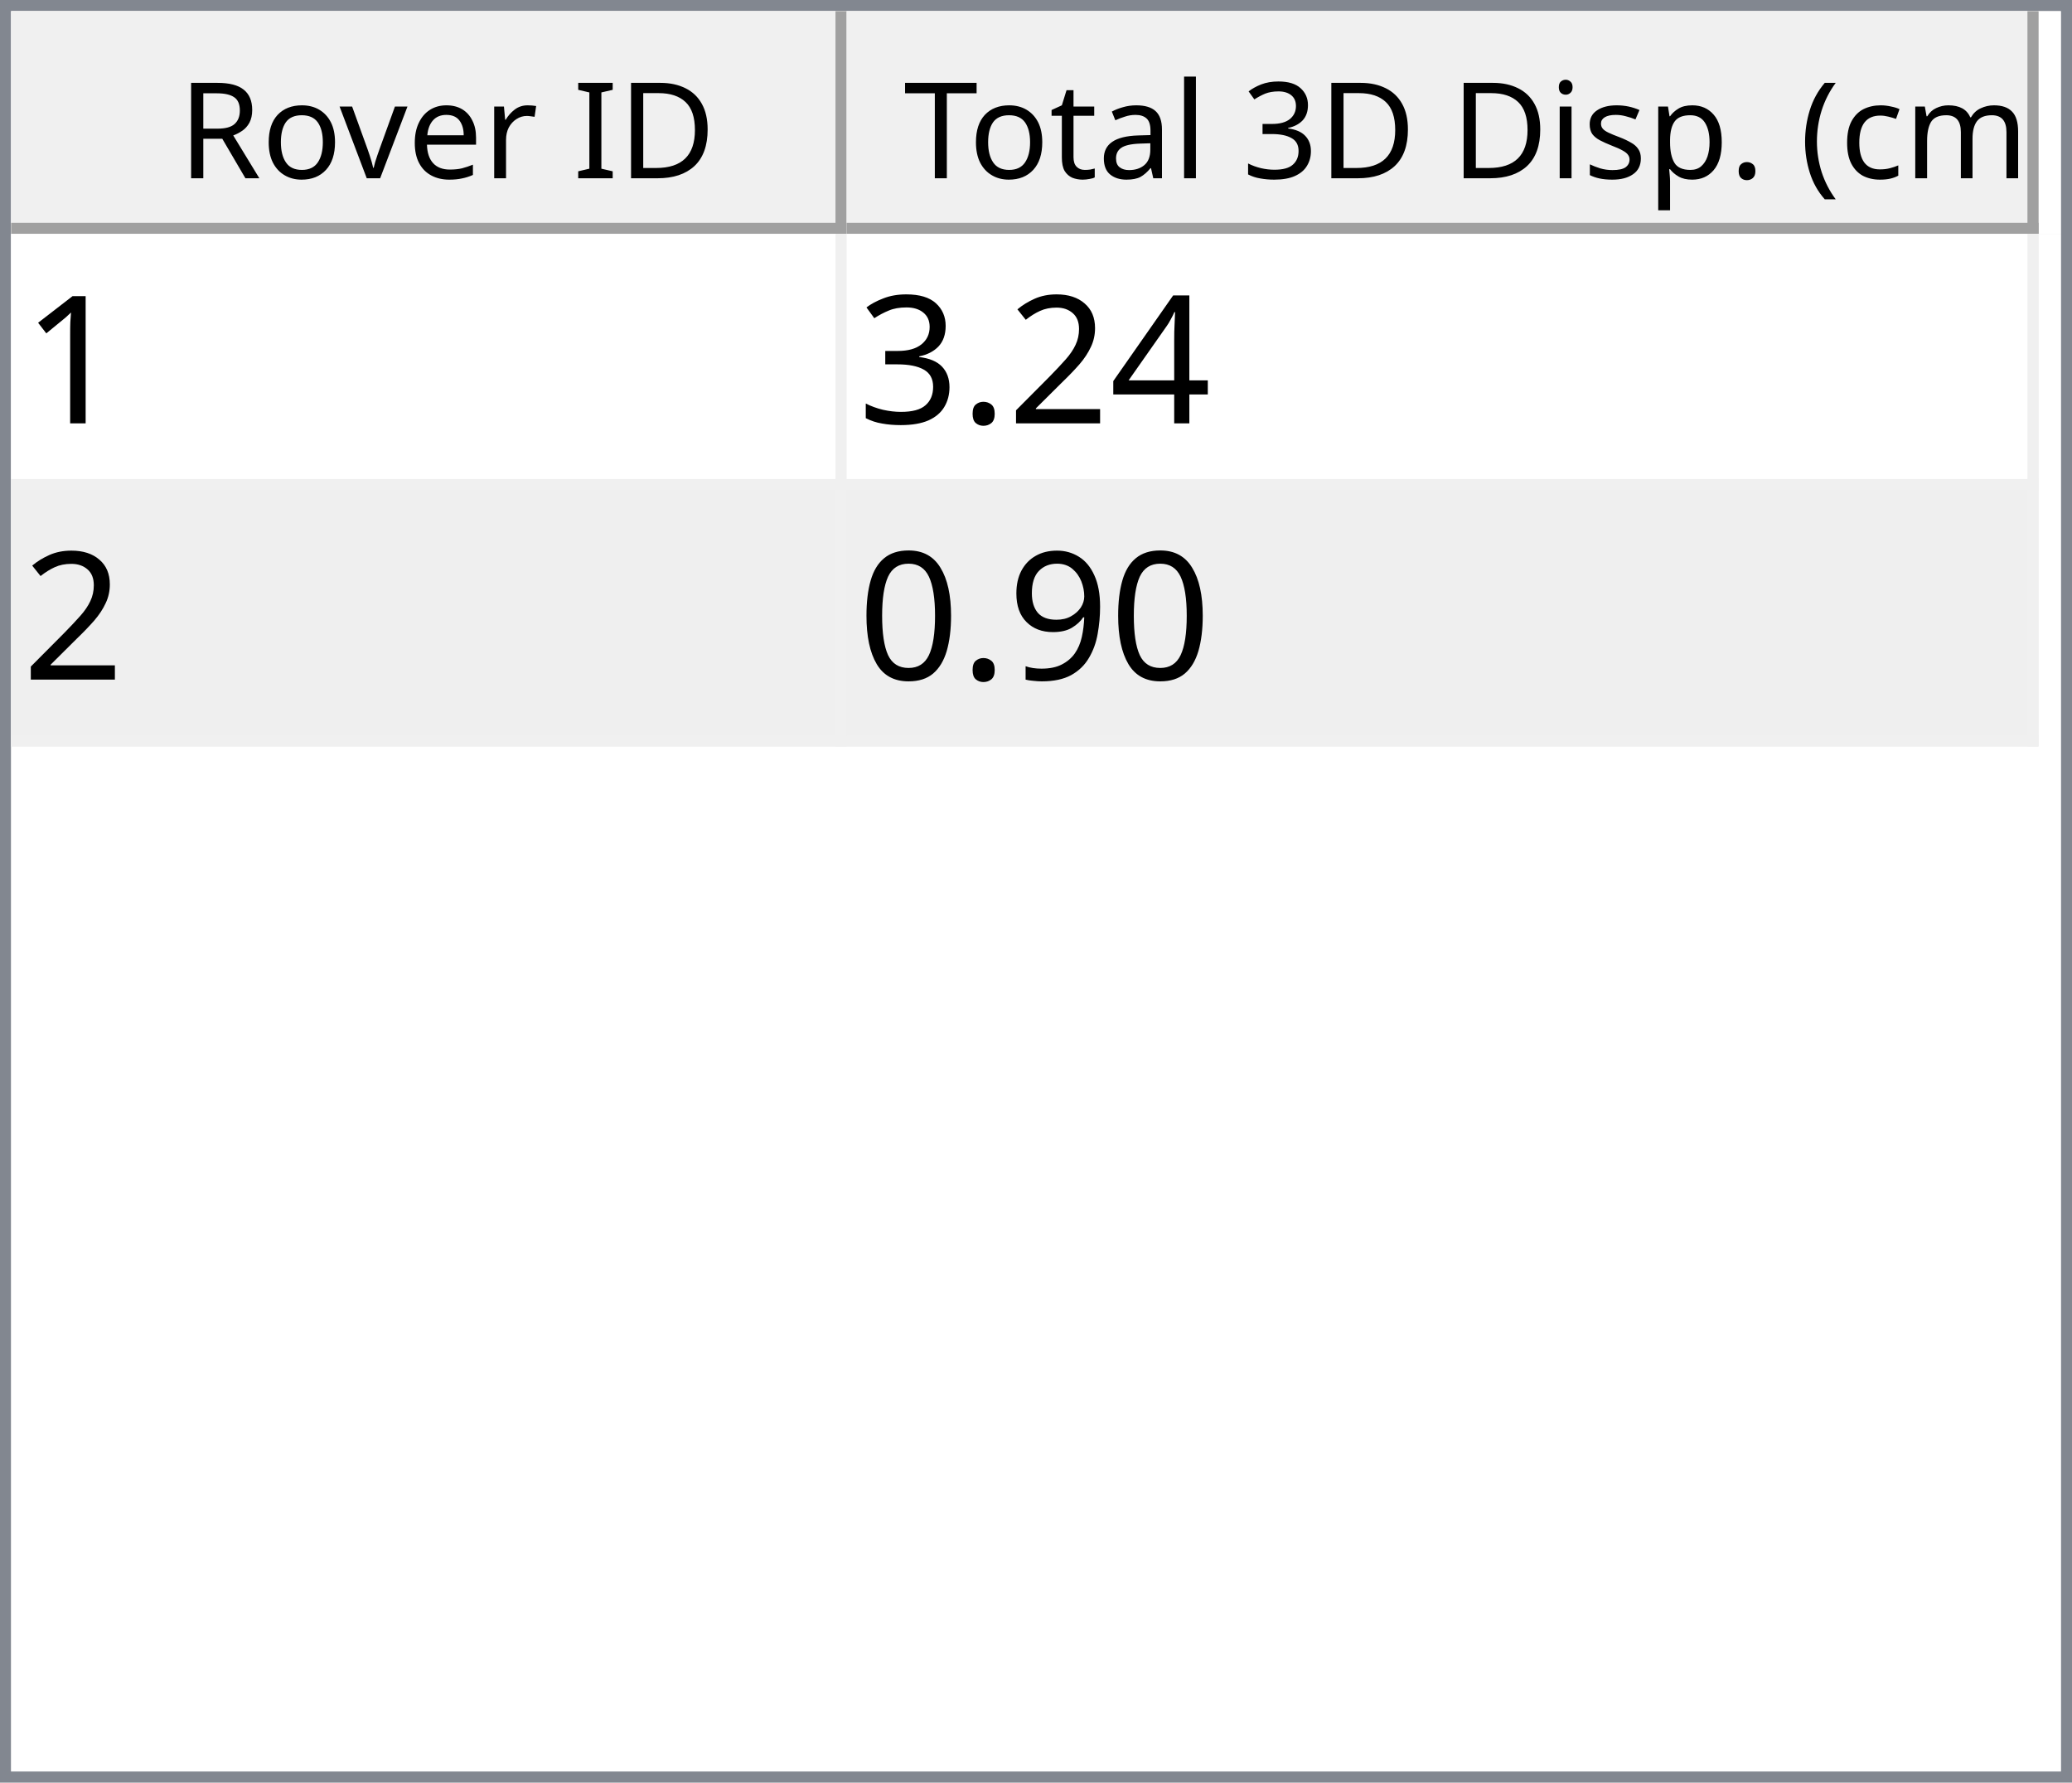
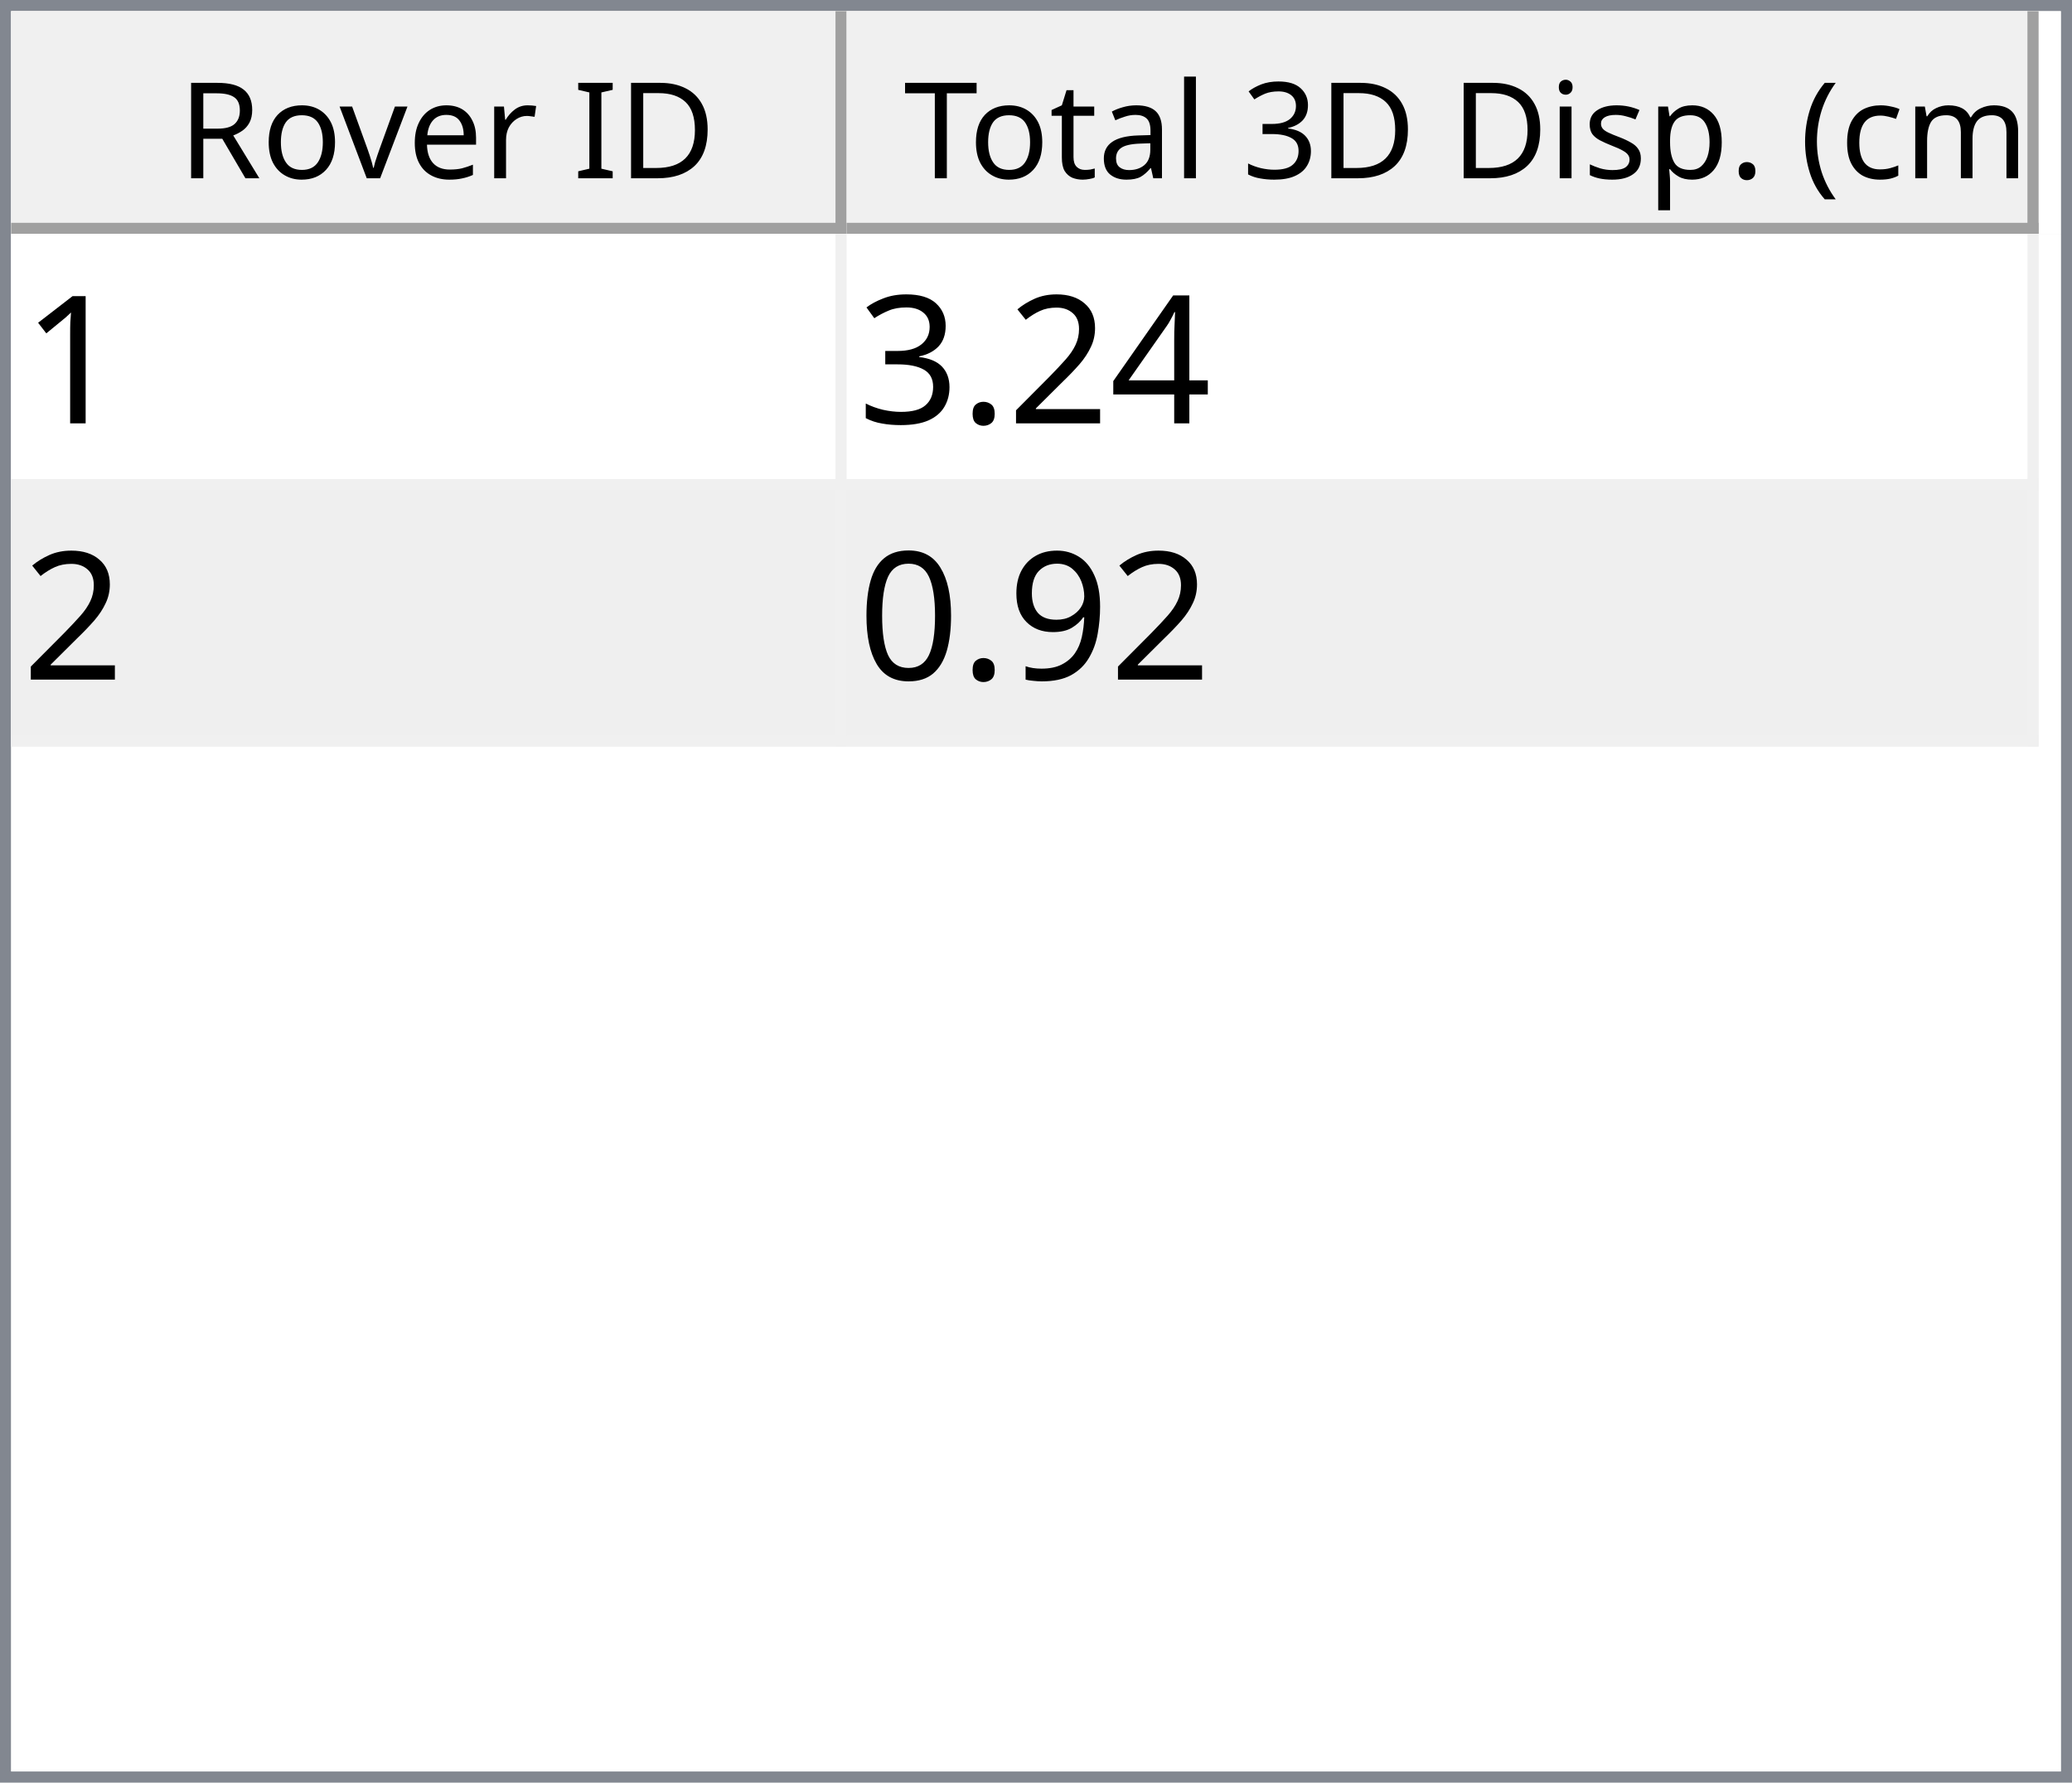
<svg xmlns="http://www.w3.org/2000/svg" style="fill-opacity:1; color-rendering:auto; color-interpolation:auto; text-rendering:auto; stroke:black; stroke-linecap:square; stroke-miterlimit:10; shape-rendering:auto; stroke-opacity:1; fill:black; stroke-dasharray:none; font-weight:normal; stroke-width:1; font-family:'Dialog'; font-style:normal; stroke-linejoin:miter; font-size:12px; stroke-dashoffset:0; image-rendering:auto;" width="186" height="160">
  <defs id="genericDefs" />
  <g>
    <defs id="defs1">
      <clipPath clipPathUnits="userSpaceOnUse" id="clipPath1">
        <path d="M0 0 L186 0 L186 160 L0 160 L0 0 Z" />
      </clipPath>
      <clipPath clipPathUnits="userSpaceOnUse" id="clipPath2">
        <path d="M0 0 L0 160 L186 160 L186 0 Z" />
      </clipPath>
      <clipPath clipPathUnits="userSpaceOnUse" id="clipPath3">
        <path d="M0 0 L0 20 L184 20 L184 0 Z" />
      </clipPath>
      <clipPath clipPathUnits="userSpaceOnUse" id="clipPath4">
        <path d="M0 0 L0 20 L75 20 L75 0 Z" />
      </clipPath>
      <clipPath clipPathUnits="userSpaceOnUse" id="clipPath5">
        <path d="M1 1 L1 19 L74 19 L74 1 Z" />
      </clipPath>
      <clipPath clipPathUnits="userSpaceOnUse" id="clipPath6">
        <path d="M0 0 L0 18 L73 18 L73 0 Z" />
      </clipPath>
      <clipPath clipPathUnits="userSpaceOnUse" id="clipPath7">
        <path d="M-0.5 -0.5 L-0.5 19.5 L74.5 19.5 L74.5 -0.5 Z" />
      </clipPath>
      <clipPath clipPathUnits="userSpaceOnUse" id="clipPath8">
        <path d="M0 0 L0 20 L107 20 L107 0 Z" />
      </clipPath>
      <clipPath clipPathUnits="userSpaceOnUse" id="clipPath9">
        <path d="M1 1 L1 19 L106 19 L106 1 Z" />
      </clipPath>
      <clipPath clipPathUnits="userSpaceOnUse" id="clipPath10">
        <path d="M0 0 L0 18 L105 18 L105 0 Z" />
      </clipPath>
      <clipPath clipPathUnits="userSpaceOnUse" id="clipPath11">
        <path d="M-0.5 -0.5 L-0.5 19.5 L106.5 19.5 L106.5 -0.5 Z" />
      </clipPath>
      <clipPath clipPathUnits="userSpaceOnUse" id="clipPath12">
        <path d="M0 0 L0 138 L184 138 L184 0 Z" />
      </clipPath>
      <clipPath clipPathUnits="userSpaceOnUse" id="clipPath13">
        <path d="M0 0 L0 46 L182 46 L182 0 Z" />
      </clipPath>
      <clipPath clipPathUnits="userSpaceOnUse" id="clipPath14">
        <path d="M-0.5 -0.5 L-0.5 45.5 L181.5 45.5 L181.5 -0.5 Z" />
      </clipPath>
      <clipPath clipPathUnits="userSpaceOnUse" id="clipPath15">
        <path d="M0 0 L0 22 L74 22 L74 0 Z" />
      </clipPath>
      <clipPath clipPathUnits="userSpaceOnUse" id="clipPath16">
        <path d="M0 0 L0 22 L106 22 L106 0 Z" />
      </clipPath>
      <font horiz-adv-x="64.551" id="font1">
        <font-face ascent="107.91" descent="25.098" units-per-em="100" style="font-style:normal; font-family:Segoe UI; font-weight:normal;" />
        <missing-glyph horiz-adv-x="64.551" d="M8.109 0 L8.109 68.266 L56.453 68.266 L56.453 0 L8.109 0 ZM15.328 7.234 L49.219 7.234 L49.219 61.031 L15.328 61.031 L15.328 7.234 Z" />
        <glyph unicode="D" horiz-adv-x="70.117" d="M9.188 0 L9.188 70.016 L28.516 70.016 Q65.531 70.016 65.531 35.891 Q65.531 19.672 55.25 9.836 Q44.969 0 27.734 0 L9.188 0 ZM17.391 62.594 L17.391 7.422 L27.828 7.422 Q41.609 7.422 49.273 14.797 Q56.938 22.172 56.938 35.688 Q56.938 62.594 28.328 62.594 L17.391 62.594 Z" />
        <glyph unicode="I" horiz-adv-x="26.611" d="M17.391 0 L9.188 0 L9.188 70.016 L17.391 70.016 L17.391 0 Z" />
        <glyph unicode=" " horiz-adv-x="27.393" d="" />
        <glyph unicode="r" horiz-adv-x="34.766" d="M34.188 41.891 Q32.078 43.5 28.125 43.5 Q23 43.5 19.555 38.672 Q16.109 33.844 16.109 25.484 L16.109 0 L8.109 0 L8.109 50 L16.109 50 L16.109 39.703 L16.312 39.703 Q18.016 44.969 21.531 47.922 Q25.047 50.875 29.391 50.875 Q32.516 50.875 34.188 50.203 L34.188 41.891 Z" />
        <glyph unicode="e" horiz-adv-x="52.295" d="M48.297 23 L12.984 23 Q13.188 14.656 17.484 10.109 Q21.781 5.562 29.297 5.562 Q37.75 5.562 44.828 11.141 L44.828 3.609 Q38.234 -1.172 27.391 -1.172 Q16.797 -1.172 10.742 5.641 Q4.688 12.453 4.688 24.812 Q4.688 36.469 11.305 43.82 Q17.922 51.172 27.734 51.172 Q37.547 51.172 42.922 44.828 Q48.297 38.484 48.297 27.203 L48.297 23 ZM40.094 29.781 Q40.047 36.719 36.75 40.578 Q33.453 44.438 27.594 44.438 Q21.922 44.438 17.969 40.383 Q14.016 36.328 13.094 29.781 L40.094 29.781 Z" />
        <glyph unicode="v" horiz-adv-x="47.9" d="M47.406 50 L27.484 0 L19.625 0 L0.688 50 L9.469 50 L22.172 13.672 Q23.578 9.672 23.922 6.688 L24.125 6.688 Q24.609 10.453 25.688 13.484 L38.969 50 L47.406 50 Z" />
        <glyph unicode="o" horiz-adv-x="58.594" d="M29 -1.172 Q17.922 -1.172 11.305 5.836 Q4.688 12.844 4.688 24.422 Q4.688 37.016 11.57 44.094 Q18.453 51.172 30.172 51.172 Q41.359 51.172 47.633 44.289 Q53.906 37.406 53.906 25.203 Q53.906 13.234 47.141 6.031 Q40.375 -1.172 29 -1.172 ZM29.594 44.438 Q21.875 44.438 17.383 39.188 Q12.891 33.938 12.891 24.703 Q12.891 15.828 17.43 10.695 Q21.969 5.562 29.594 5.562 Q37.359 5.562 41.531 10.594 Q45.703 15.625 45.703 24.906 Q45.703 34.281 41.531 39.359 Q37.359 44.438 29.594 44.438 Z" />
        <glyph unicode="R" horiz-adv-x="59.814" d="M59.375 0 L49.609 0 L37.891 19.625 Q36.281 22.359 34.766 24.289 Q33.25 26.219 31.664 27.438 Q30.078 28.656 28.25 29.219 Q26.422 29.781 24.125 29.781 L17.391 29.781 L17.391 0 L9.188 0 L9.188 70.016 L30.078 70.016 Q34.672 70.016 38.555 68.867 Q42.438 67.719 45.289 65.375 Q48.141 63.031 49.758 59.547 Q51.375 56.062 51.375 51.375 Q51.375 47.703 50.273 44.656 Q49.172 41.609 47.148 39.211 Q45.125 36.812 42.266 35.133 Q39.406 33.453 35.844 32.516 L35.844 32.328 Q37.594 31.547 38.891 30.547 Q40.188 29.547 41.359 28.18 Q42.531 26.812 43.68 25.078 Q44.828 23.344 46.234 21.047 L59.375 0 ZM17.391 62.594 L17.391 37.203 L28.516 37.203 Q31.594 37.203 34.203 38.133 Q36.812 39.062 38.719 40.797 Q40.625 42.531 41.703 45.047 Q42.781 47.562 42.781 50.688 Q42.781 56.297 39.141 59.445 Q35.5 62.594 28.609 62.594 L17.391 62.594 Z" />
        <glyph unicode=")" horiz-adv-x="30.176" d="M8.297 -15.922 L1.172 -15.922 Q16.406 2.344 16.406 26.812 Q16.406 51.469 1.078 70.016 L8.297 70.016 Q23.531 52.156 23.531 26.703 Q23.531 1.375 8.297 -15.922 Z" />
        <glyph unicode="m" horiz-adv-x="86.133" d="M79.109 0 L71.094 0 L71.094 28.719 Q71.094 37.016 68.531 40.727 Q65.969 44.438 59.906 44.438 Q54.781 44.438 51.195 39.75 Q47.609 35.062 47.609 28.516 L47.609 0 L39.594 0 L39.594 29.688 Q39.594 44.438 28.219 44.438 Q22.953 44.438 19.531 40.016 Q16.109 35.594 16.109 28.516 L16.109 0 L8.109 0 L8.109 50 L16.109 50 L16.109 42.094 L16.312 42.094 Q21.625 51.172 31.844 51.172 Q36.969 51.172 40.773 48.312 Q44.578 45.453 46 40.828 Q51.562 51.172 62.594 51.172 Q79.109 51.172 79.109 30.812 L79.109 0 Z" />
        <glyph unicode="c" horiz-adv-x="46.191" d="M42.188 2.297 Q36.422 -1.172 28.516 -1.172 Q17.828 -1.172 11.258 5.789 Q4.688 12.75 4.688 23.828 Q4.688 36.188 11.766 43.68 Q18.844 51.172 30.672 51.172 Q37.25 51.172 42.281 48.734 L42.281 40.531 Q36.719 44.438 30.375 44.438 Q22.703 44.438 17.797 38.945 Q12.891 33.453 12.891 24.516 Q12.891 15.719 17.508 10.641 Q22.125 5.562 29.891 5.562 Q36.422 5.562 42.188 9.906 L42.188 2.297 Z" />
        <glyph unicode="(" horiz-adv-x="30.176" d="M29.109 -15.922 L21.969 -15.922 Q6.844 1.375 6.844 26.703 Q6.844 52.156 21.969 70.016 L29.203 70.016 Q13.875 51.469 13.875 26.812 Q13.875 2.344 29.109 -15.922 Z" />
        <glyph unicode="." horiz-adv-x="21.68" d="M10.891 -1.078 Q8.641 -1.078 7.055 0.539 Q5.469 2.156 5.469 4.391 Q5.469 6.641 7.055 8.273 Q8.641 9.906 10.891 9.906 Q13.188 9.906 14.797 8.273 Q16.406 6.641 16.406 4.391 Q16.406 2.156 14.797 0.539 Q13.188 -1.078 10.891 -1.078 Z" />
        <glyph unicode="p" horiz-adv-x="58.789" d="M16.312 7.234 L16.109 7.234 L16.109 -23 L8.109 -23 L8.109 50 L16.109 50 L16.109 41.219 L16.312 41.219 Q22.219 51.172 33.594 51.172 Q43.266 51.172 48.688 44.461 Q54.109 37.75 54.109 26.469 Q54.109 13.922 48 6.375 Q41.891 -1.172 31.297 -1.172 Q21.578 -1.172 16.312 7.234 ZM16.109 27.391 L16.109 20.406 Q16.109 14.203 20.141 9.883 Q24.172 5.562 30.375 5.562 Q37.641 5.562 41.773 11.133 Q45.906 16.703 45.906 26.609 Q45.906 34.969 42.047 39.703 Q38.188 44.438 31.594 44.438 Q24.609 44.438 20.359 39.578 Q16.109 34.719 16.109 27.391 Z" />
        <glyph unicode="s" horiz-adv-x="42.432" d="M5.078 1.812 L5.078 10.406 Q11.625 5.562 19.484 5.562 Q30.031 5.562 30.031 12.594 Q30.031 14.594 29.125 15.992 Q28.219 17.391 26.68 18.461 Q25.141 19.531 23.07 20.383 Q21 21.234 18.609 22.172 Q15.281 23.484 12.766 24.828 Q10.25 26.172 8.57 27.859 Q6.891 29.547 6.031 31.695 Q5.172 33.844 5.172 36.719 Q5.172 40.234 6.789 42.945 Q8.406 45.656 11.086 47.484 Q13.766 49.312 17.211 50.242 Q20.656 51.172 24.312 51.172 Q30.812 51.172 35.938 48.922 L35.938 40.828 Q30.422 44.438 23.25 44.438 Q21 44.438 19.195 43.922 Q17.391 43.406 16.094 42.477 Q14.797 41.547 14.086 40.258 Q13.375 38.969 13.375 37.406 Q13.375 35.453 14.086 34.133 Q14.797 32.812 16.164 31.789 Q17.531 30.766 19.484 29.938 Q21.438 29.109 23.922 28.125 Q27.25 26.859 29.883 25.516 Q32.516 24.172 34.375 22.484 Q36.234 20.797 37.234 18.602 Q38.234 16.406 38.234 13.375 Q38.234 9.672 36.602 6.938 Q34.969 4.203 32.234 2.398 Q29.5 0.594 25.93 -0.289 Q22.359 -1.172 18.453 -1.172 Q10.75 -1.172 5.078 1.812 Z" />
        <glyph unicode="i" horiz-adv-x="24.219" d="M12.203 62.703 Q10.062 62.703 8.547 64.164 Q7.031 65.625 7.031 67.875 Q7.031 70.125 8.547 71.609 Q10.062 73.094 12.203 73.094 Q14.406 73.094 15.945 71.609 Q17.484 70.125 17.484 67.875 Q17.484 65.719 15.945 64.211 Q14.406 62.703 12.203 62.703 ZM16.109 0 L8.109 0 L8.109 50 L16.109 50 L16.109 0 Z" />
        <glyph unicode="3" horiz-adv-x="53.906" d="M46.531 19.828 Q46.531 15.094 44.75 11.211 Q42.969 7.328 39.719 4.57 Q36.469 1.812 31.93 0.297 Q27.391 -1.219 21.922 -1.219 Q11.922 -1.219 6 2.594 L6 11.188 Q13.094 5.609 22.219 5.609 Q25.875 5.609 28.828 6.539 Q31.781 7.469 33.906 9.227 Q36.031 10.984 37.18 13.477 Q38.328 15.969 38.328 19.094 Q38.328 32.812 18.797 32.812 L12.984 32.812 L12.984 39.594 L18.5 39.594 Q35.797 39.594 35.797 52.484 Q35.797 64.406 22.609 64.406 Q15.188 64.406 8.688 59.422 L8.688 67.188 Q15.375 71.188 24.609 71.188 Q29 71.188 32.57 69.969 Q36.141 68.75 38.68 66.555 Q41.219 64.359 42.609 61.281 Q44 58.203 44 54.5 Q44 40.672 30.031 36.719 L30.031 36.531 Q33.594 36.141 36.625 34.797 Q39.656 33.453 41.852 31.305 Q44.047 29.156 45.289 26.25 Q46.531 23.344 46.531 19.828 Z" />
        <glyph unicode="l" horiz-adv-x="24.219" d="M16.109 0 L8.109 0 L8.109 74.031 L16.109 74.031 L16.109 0 Z" />
        <glyph unicode="a" horiz-adv-x="50.879" d="M43.891 0 L35.891 0 L35.891 7.812 L35.688 7.812 Q30.469 -1.172 20.312 -1.172 Q12.844 -1.172 8.617 2.781 Q4.391 6.734 4.391 13.281 Q4.391 27.297 20.906 29.594 L35.891 31.688 Q35.891 44.438 25.594 44.438 Q16.547 44.438 9.281 38.281 L9.281 46.484 Q16.656 51.172 26.266 51.172 Q43.891 51.172 43.891 32.516 L43.891 0 ZM35.891 25.297 L23.828 23.641 Q18.266 22.859 15.43 20.875 Q12.594 18.891 12.594 13.875 Q12.594 10.203 15.211 7.883 Q17.828 5.562 22.172 5.562 Q28.125 5.562 32.008 9.742 Q35.891 13.922 35.891 20.312 L35.891 25.297 Z" />
        <glyph unicode="t" horiz-adv-x="33.887" d="M31.297 0.484 Q28.469 -1.078 23.828 -1.078 Q10.688 -1.078 10.688 13.578 L10.688 43.172 L2.094 43.172 L2.094 50 L10.688 50 L10.688 62.203 L18.703 64.797 L18.703 50 L31.297 50 L31.297 43.172 L18.703 43.172 L18.703 14.984 Q18.703 9.969 20.414 7.82 Q22.125 5.672 26.078 5.672 Q29.109 5.672 31.297 7.328 L31.297 0.484 Z" />
        <glyph unicode="T" horiz-adv-x="52.393" d="M50.594 62.594 L30.375 62.594 L30.375 0 L22.172 0 L22.172 62.594 L2 62.594 L2 70.016 L50.594 70.016 L50.594 62.594 Z" />
      </font>
      <font horiz-adv-x="75.0" id="font2">
        <font-face ascent="100.537" descent="21.973" units-per-em="100" style="font-style:normal; font-family:sans-serif; font-weight:normal;" />
        <missing-glyph horiz-adv-x="75.0" d="M12.5 0 L12.5 62.5 L62.5 62.5 L62.5 0 L12.5 0 ZM14.062 1.562 L60.938 1.562 L60.938 60.938 L14.062 60.938 L14.062 1.562 Z" />
        <glyph unicode="1" horiz-adv-x="55.615" d="M37.25 0 L28.469 0 L28.469 56 Q25.297 52.984 20.141 49.953 Q14.984 46.922 10.891 45.406 L10.891 53.906 Q18.266 57.375 23.781 62.305 Q29.297 67.234 31.594 71.875 L37.25 71.875 L37.25 0 Z" />
        <glyph unicode="4" horiz-adv-x="55.615" d="M32.328 0 L32.328 17.141 L1.266 17.141 L1.266 25.203 L33.938 71.578 L41.109 71.578 L41.109 25.203 L50.781 25.203 L50.781 17.141 L41.109 17.141 L41.109 0 L32.328 0 ZM32.328 25.203 L32.328 57.469 L9.906 25.203 L32.328 25.203 Z" />
        <glyph unicode="2" horiz-adv-x="55.615" d="M50.344 8.453 L50.344 0 L3.031 0 Q2.938 3.172 4.047 6.109 Q5.859 10.938 9.836 15.625 Q13.812 20.312 21.344 26.469 Q33.016 36.031 37.117 41.625 Q41.219 47.219 41.219 52.203 Q41.219 57.422 37.477 61.008 Q33.734 64.594 27.734 64.594 Q21.391 64.594 17.578 60.789 Q13.766 56.984 13.719 50.25 L4.688 51.172 Q5.609 61.281 11.664 66.578 Q17.719 71.875 27.938 71.875 Q38.234 71.875 44.242 66.164 Q50.25 60.453 50.25 52 Q50.25 47.703 48.492 43.555 Q46.734 39.406 42.656 34.812 Q38.578 30.219 29.109 22.219 Q21.188 15.578 18.945 13.211 Q16.703 10.844 15.234 8.453 L50.344 8.453 Z" />
        <glyph unicode="." horiz-adv-x="27.783" d="M9.078 0 L9.078 10.016 L19.094 10.016 L19.094 0 L9.078 0 Z" />
        <glyph unicode="3" horiz-adv-x="55.615" d="M4.203 18.891 L12.984 20.062 Q14.5 12.594 18.141 9.297 Q21.781 6 27 6 Q33.203 6 37.477 10.297 Q41.75 14.594 41.75 20.953 Q41.75 27 37.797 30.93 Q33.844 34.859 27.734 34.859 Q25.25 34.859 21.531 33.891 L22.516 41.609 Q23.391 41.5 23.922 41.5 Q29.547 41.5 34.039 44.43 Q38.531 47.359 38.531 53.469 Q38.531 58.297 35.258 61.477 Q31.984 64.656 26.812 64.656 Q21.688 64.656 18.266 61.43 Q14.844 58.203 13.875 51.766 L5.078 53.328 Q6.688 62.156 12.398 67.016 Q18.109 71.875 26.609 71.875 Q32.469 71.875 37.398 69.359 Q42.328 66.844 44.945 62.5 Q47.562 58.156 47.562 53.266 Q47.562 48.641 45.07 44.828 Q42.578 41.016 37.703 38.766 Q44.047 37.312 47.562 32.695 Q51.078 28.078 51.078 21.141 Q51.078 11.766 44.242 5.25 Q37.406 -1.266 26.953 -1.266 Q17.531 -1.266 11.305 4.352 Q5.078 9.969 4.203 18.891 Z" />
        <glyph unicode="9" horiz-adv-x="55.615" d="M5.469 16.547 L13.922 17.328 Q14.984 11.375 18.016 8.688 Q21.047 6 25.781 6 Q29.828 6 32.883 7.859 Q35.938 9.719 37.891 12.82 Q39.844 15.922 41.164 21.195 Q42.484 26.469 42.484 31.938 Q42.484 32.516 42.438 33.688 Q39.797 29.5 35.234 26.883 Q30.672 24.266 25.344 24.266 Q16.453 24.266 10.305 30.711 Q4.156 37.156 4.156 47.703 Q4.156 58.594 10.578 65.234 Q17 71.875 26.656 71.875 Q33.641 71.875 39.43 68.117 Q45.219 64.359 48.219 57.398 Q51.219 50.438 51.219 37.25 Q51.219 23.531 48.242 15.406 Q45.266 7.281 39.383 3.031 Q33.5 -1.219 25.594 -1.219 Q17.188 -1.219 11.867 3.445 Q6.547 8.109 5.469 16.547 ZM41.453 48.141 Q41.453 55.719 37.43 60.156 Q33.406 64.594 27.734 64.594 Q21.875 64.594 17.531 59.812 Q13.188 55.031 13.188 47.406 Q13.188 40.578 17.312 36.305 Q21.438 32.031 27.484 32.031 Q33.594 32.031 37.523 36.305 Q41.453 40.578 41.453 48.141 Z" />
        <glyph unicode="0" horiz-adv-x="55.615" d="M4.156 35.297 Q4.156 48 6.766 55.742 Q9.375 63.484 14.523 67.68 Q19.672 71.875 27.484 71.875 Q33.25 71.875 37.594 69.555 Q41.938 67.234 44.773 62.867 Q47.609 58.5 49.219 52.227 Q50.828 45.953 50.828 35.297 Q50.828 22.703 48.242 14.969 Q45.656 7.234 40.508 3.008 Q35.359 -1.219 27.484 -1.219 Q17.141 -1.219 11.234 6.203 Q4.156 15.141 4.156 35.297 ZM13.188 35.297 Q13.188 17.672 17.312 11.836 Q21.438 6 27.484 6 Q33.547 6 37.672 11.859 Q41.797 17.719 41.797 35.297 Q41.797 52.984 37.672 58.789 Q33.547 64.594 27.391 64.594 Q21.344 64.594 17.719 59.469 Q13.188 52.938 13.188 35.297 Z" />
      </font>
    </defs>
    <g style="fill:white; stroke:white;">
      <rect x="0" y="0" width="186" style="clip-path:url(#clipPath1); stroke:none;" height="160" />
    </g>
    <g style="fill:white; text-rendering:optimizeSpeed; color-rendering:optimizeSpeed; image-rendering:optimizeSpeed; shape-rendering:crispEdges; stroke:white; color-interpolation:sRGB;">
      <rect x="0" width="186" height="160" y="0" style="stroke:none;" />
      <path style="stroke:none;" d="M0 160 L186 160 L186 0 L0 0 Z" />
    </g>
    <g style="fill:rgb(240,240,240); font-family:'Segoe UI'; stroke:rgb(240,240,240);">
      <rect x="0" y="0" width="186" style="clip-path:url(#clipPath2); stroke:none;" height="160" />
    </g>
    <g style="fill:rgb(130,135,144); font-family:'Segoe UI'; stroke:rgb(130,135,144);">
      <path d="M0 0 L186 0 L186 160 L0 160 L0 0 ZM1 1 L185 1 L185 159 L1 159 L1 1 Z" style="fill-rule:evenodd; clip-path:url(#clipPath2); stroke:none;" />
    </g>
    <g style="fill:white; font-family:'Segoe UI'; stroke:white;" transform="translate(1,1)">
      <rect x="0" y="0" width="184" style="clip-path:url(#clipPath3); stroke:none;" height="20" />
    </g>
    <g style="fill:rgb(240,240,240); font-family:'Segoe UI'; stroke:rgb(240,240,240);" transform="translate(1,1)">
      <rect x="0" y="0" width="75" style="clip-path:url(#clipPath4); stroke:none;" height="20" />
    </g>
    <g style="font-family:'Segoe UI';" transform="translate(2,2)">
      <text x="14" xml:space="preserve" y="14" style="clip-path:url(#clipPath6); stroke:none;">Rover ID</text>
    </g>
    <g style="fill:rgb(160,160,160); font-family:'Segoe UI'; stroke:rgb(160,160,160); stroke-linejoin:bevel;" transform="translate(1.5,1.5)">
      <line x1="74" x2="74" y1="0" style="fill:none; clip-path:url(#clipPath7);" y2="19" />
    </g>
    <g style="fill:rgb(160,160,160); font-family:'Segoe UI'; stroke:rgb(160,160,160); stroke-linejoin:bevel;" transform="matrix(1,0,0,1,1,1) translate(0.5,0.5)">
      <line x1="0" x2="74" y1="19" style="fill:none; clip-path:url(#clipPath7);" y2="19" />
    </g>
    <g style="fill:rgb(240,240,240); font-family:'Segoe UI'; stroke:rgb(240,240,240);" transform="translate(76,1)">
      <rect x="0" y="0" width="107" style="clip-path:url(#clipPath8); stroke:none;" height="20" />
    </g>
    <g style="font-family:'Segoe UI';" transform="translate(77,2)">
      <text x="1" xml:space="preserve" y="14" style="clip-path:url(#clipPath10); stroke:none;"> Total 3D Disp. (cm)</text>
    </g>
    <g style="fill:rgb(160,160,160); font-family:'Segoe UI'; stroke:rgb(160,160,160); stroke-linejoin:bevel;" transform="translate(76.5,1.5)">
      <line x1="106" x2="106" y1="0" style="fill:none; clip-path:url(#clipPath11);" y2="19" />
    </g>
    <g style="fill:rgb(160,160,160); font-family:'Segoe UI'; stroke:rgb(160,160,160); stroke-linejoin:bevel;" transform="matrix(1,0,0,1,76,1) translate(0.5,0.5)">
      <line x1="0" x2="106" y1="19" style="fill:none; clip-path:url(#clipPath11);" y2="19" />
    </g>
    <g style="fill:white; font-family:'Segoe UI'; stroke:white;" transform="translate(1,21)">
      <rect x="0" y="0" width="184" style="clip-path:url(#clipPath12); stroke:none;" height="138" />
    </g>
    <g style="fill:rgb(240,240,240); font-size:16px; font-family:sans-serif; stroke:rgb(240,240,240);" transform="translate(1,21)">
      <rect x="0" y="0" width="182" style="clip-path:url(#clipPath13); stroke:none;" height="46" />
      <line transform="translate(0.5,0.5)" x1="0" x2="181" y1="22" style="clip-path:url(#clipPath14); fill:none; stroke-linejoin:bevel;" y2="22" />
    </g>
    <g transform="matrix(1,0,0,1,1,21) translate(0.5,0.5)" style="fill:rgb(240,240,240); font-size:16px; font-family:sans-serif; stroke:rgb(240,240,240); stroke-linejoin:bevel;">
      <line x1="0" x2="181" y1="45" style="fill:none; clip-path:url(#clipPath14);" y2="45" />
    </g>
    <g transform="matrix(1,0,0,1,1,21) translate(0.5,0.5)" style="fill:rgb(240,240,240); font-size:16px; font-family:sans-serif; stroke:rgb(240,240,240); stroke-linejoin:bevel;">
      <line x1="74" x2="74" y1="0" style="fill:none; clip-path:url(#clipPath14);" y2="45" />
    </g>
    <g transform="matrix(1,0,0,1,1,21) translate(0.5,0.5)" style="fill:rgb(240,240,240); font-size:16px; font-family:sans-serif; stroke:rgb(240,240,240); stroke-linejoin:bevel;">
      <line x1="181" x2="181" y1="0" style="fill:none; clip-path:url(#clipPath14);" y2="45" />
    </g>
    <g style="fill:white; font-size:16px; font-family:sans-serif; stroke:white;" transform="matrix(1,0,0,1,1,21)">
      <rect x="0" y="0" width="74" style="clip-path:url(#clipPath15); stroke:none;" height="22" />
      <text x="1" y="17" style="fill:black; clip-path:url(#clipPath15); stroke:none;" xml:space="preserve">1</text>
    </g>
    <g style="fill:white; font-size:16px; font-family:sans-serif; stroke:white;" transform="matrix(1,0,0,1,1,21) translate(75,0)">
      <rect x="0" y="0" width="106" style="clip-path:url(#clipPath16); stroke:none;" height="22" />
      <text x="1" y="17" style="fill:black; clip-path:url(#clipPath16); stroke:none;" xml:space="preserve">3.24</text>
    </g>
    <g style="fill:rgb(239,239,239); font-size:16px; font-family:sans-serif; stroke:rgb(239,239,239);" transform="matrix(1,0,0,1,1,21) translate(0,23)">
      <rect x="0" y="0" width="74" style="clip-path:url(#clipPath15); stroke:none;" height="22" />
      <text x="1" y="17" style="fill:black; clip-path:url(#clipPath15); stroke:none;" xml:space="preserve">2</text>
    </g>
    <g style="fill:rgb(239,239,239); font-size:16px; font-family:sans-serif; stroke:rgb(239,239,239);" transform="matrix(1,0,0,1,1,21) translate(75,23)">
      <rect x="0" y="0" width="106" style="clip-path:url(#clipPath16); stroke:none;" height="22" />
-       <text x="1" y="17" style="fill:black; clip-path:url(#clipPath16); stroke:none;" xml:space="preserve">0.90</text>
+       <text x="1" y="17" style="fill:black; clip-path:url(#clipPath16); stroke:none;" xml:space="preserve">0.92</text>
    </g>
  </g>
</svg>
